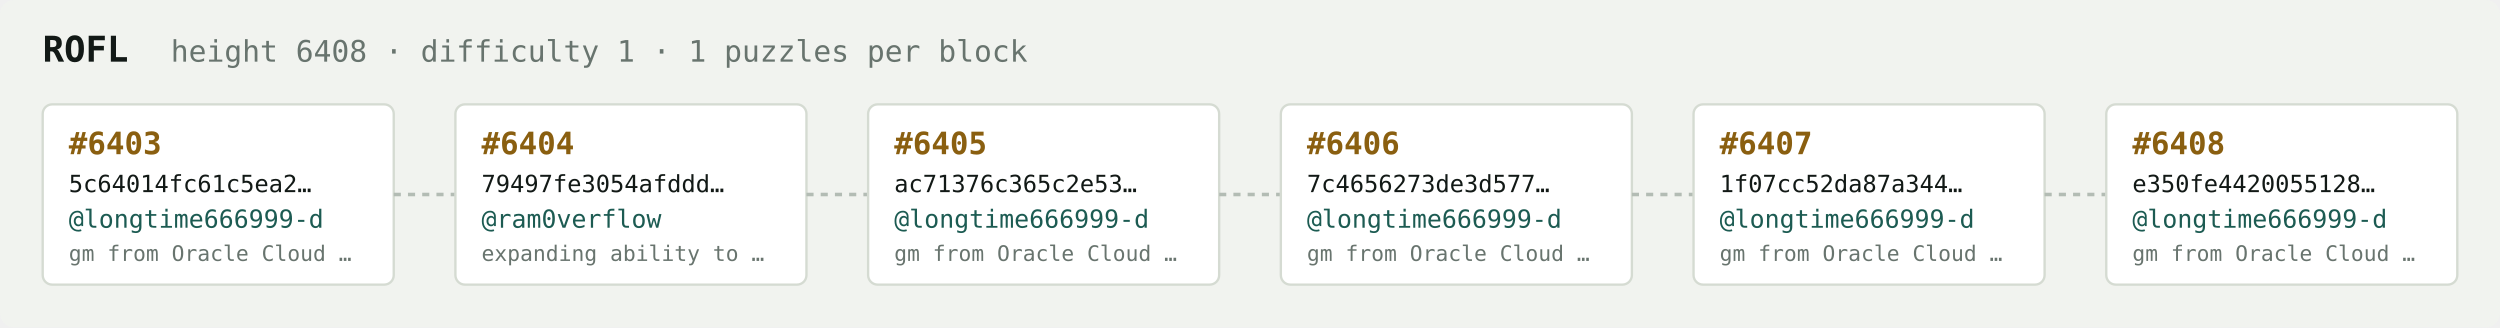
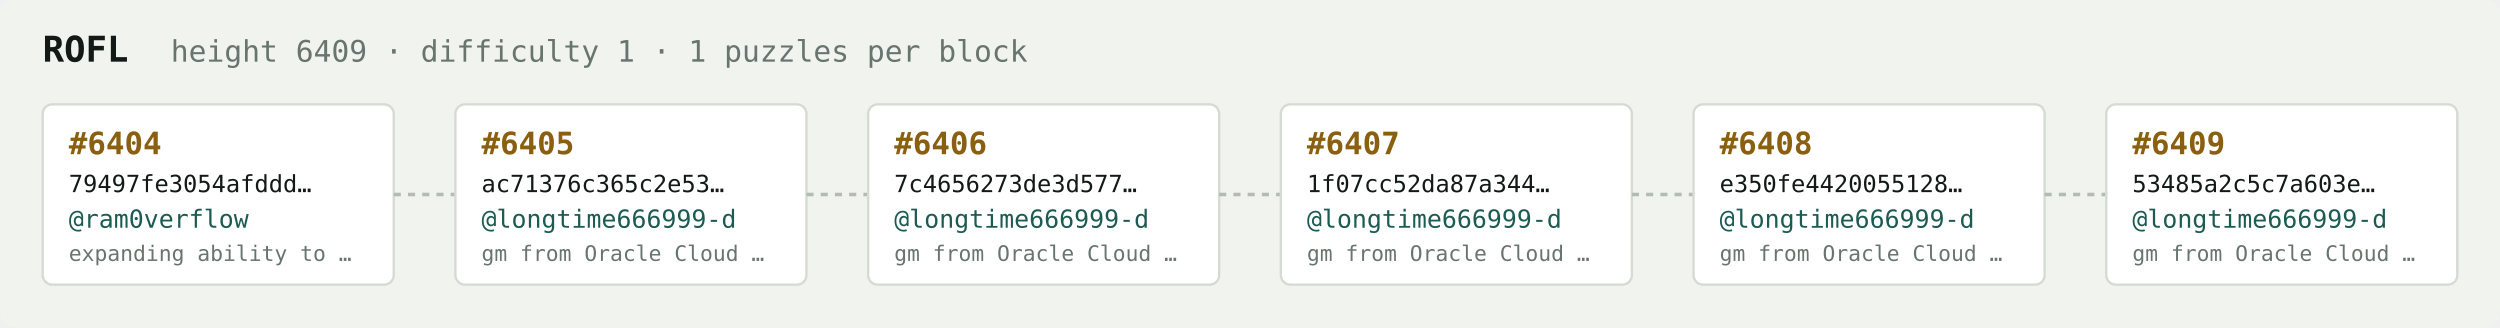
<svg xmlns="http://www.w3.org/2000/svg" width="1054" height="138" viewBox="0 0 1054 138" font-family="ui-monospace,SFMono-Regular,Menlo,monospace">
  <rect fill="#f1f3ef" width="1054" height="138" rx="6" />
  <text x="18" y="26" fill="#121916" font-size="15" font-weight="700">ROFL</text>
-   <text x="72" y="26" fill="#68746e" font-size="12.5">height 6408 · difficulty 1 · 1 puzzles per block</text>
+   <text x="72" y="26" fill="#68746e" font-size="12.5">height 6409 · difficulty 1 · 1 puzzles per block</text>
  <rect x="18" y="44" width="148" height="76" rx="4" fill="#ffffff" stroke="#d5dbd2" stroke-width="1" />
-   <text x="29" y="65" fill="#8a5f10" font-size="13" font-weight="700">#6403</text>
-   <text x="29" y="81" fill="#121916" font-size="10">5c64014fc61c5ea2…</text>
-   <text x="29" y="96" fill="#1c5b52" font-size="10.5">@longtime666999-d</text>
-   <text x="29" y="110" fill="#68746e" font-size="9">gm from Oracle Cloud …</text>
+   <text x="29" y="65" fill="#8a5f10" font-size="13" font-weight="700">#6404</text>
+   <text x="29" y="81" fill="#121916" font-size="10">79497fe3054afddd…</text>
+   <text x="29" y="96" fill="#1c5b52" font-size="10.5">@ram0verflow</text>
+   <text x="29" y="110" fill="#68746e" font-size="9">expanding ability to …</text>
  <line x1="166" y1="82.0" x2="192" y2="82.0" stroke="#b3bcb4" stroke-width="1.5" stroke-dasharray="3 3" />
  <rect x="192" y="44" width="148" height="76" rx="4" fill="#ffffff" stroke="#d5dbd2" stroke-width="1" />
-   <text x="203" y="65" fill="#8a5f10" font-size="13" font-weight="700">#6404</text>
-   <text x="203" y="81" fill="#121916" font-size="10">79497fe3054afddd…</text>
-   <text x="203" y="96" fill="#1c5b52" font-size="10.5">@ram0verflow</text>
-   <text x="203" y="110" fill="#68746e" font-size="9">expanding ability to …</text>
+   <text x="203" y="65" fill="#8a5f10" font-size="13" font-weight="700">#6405</text>
+   <text x="203" y="81" fill="#121916" font-size="10">ac71376c365c2e53…</text>
+   <text x="203" y="96" fill="#1c5b52" font-size="10.5">@longtime666999-d</text>
+   <text x="203" y="110" fill="#68746e" font-size="9">gm from Oracle Cloud …</text>
  <line x1="340" y1="82.0" x2="366" y2="82.0" stroke="#b3bcb4" stroke-width="1.5" stroke-dasharray="3 3" />
  <rect x="366" y="44" width="148" height="76" rx="4" fill="#ffffff" stroke="#d5dbd2" stroke-width="1" />
-   <text x="377" y="65" fill="#8a5f10" font-size="13" font-weight="700">#6405</text>
-   <text x="377" y="81" fill="#121916" font-size="10">ac71376c365c2e53…</text>
+   <text x="377" y="65" fill="#8a5f10" font-size="13" font-weight="700">#6406</text>
+   <text x="377" y="81" fill="#121916" font-size="10">7c4656273de3d577…</text>
  <text x="377" y="96" fill="#1c5b52" font-size="10.5">@longtime666999-d</text>
  <text x="377" y="110" fill="#68746e" font-size="9">gm from Oracle Cloud …</text>
  <line x1="514" y1="82.0" x2="540" y2="82.0" stroke="#b3bcb4" stroke-width="1.5" stroke-dasharray="3 3" />
  <rect x="540" y="44" width="148" height="76" rx="4" fill="#ffffff" stroke="#d5dbd2" stroke-width="1" />
-   <text x="551" y="65" fill="#8a5f10" font-size="13" font-weight="700">#6406</text>
-   <text x="551" y="81" fill="#121916" font-size="10">7c4656273de3d577…</text>
+   <text x="551" y="65" fill="#8a5f10" font-size="13" font-weight="700">#6407</text>
+   <text x="551" y="81" fill="#121916" font-size="10">1f07cc52da87a344…</text>
  <text x="551" y="96" fill="#1c5b52" font-size="10.5">@longtime666999-d</text>
  <text x="551" y="110" fill="#68746e" font-size="9">gm from Oracle Cloud …</text>
  <line x1="688" y1="82.0" x2="714" y2="82.0" stroke="#b3bcb4" stroke-width="1.5" stroke-dasharray="3 3" />
  <rect x="714" y="44" width="148" height="76" rx="4" fill="#ffffff" stroke="#d5dbd2" stroke-width="1" />
-   <text x="725" y="65" fill="#8a5f10" font-size="13" font-weight="700">#6407</text>
-   <text x="725" y="81" fill="#121916" font-size="10">1f07cc52da87a344…</text>
+   <text x="725" y="65" fill="#8a5f10" font-size="13" font-weight="700">#6408</text>
+   <text x="725" y="81" fill="#121916" font-size="10">e350fe4420055128…</text>
  <text x="725" y="96" fill="#1c5b52" font-size="10.5">@longtime666999-d</text>
  <text x="725" y="110" fill="#68746e" font-size="9">gm from Oracle Cloud …</text>
  <line x1="862" y1="82.0" x2="888" y2="82.0" stroke="#b3bcb4" stroke-width="1.5" stroke-dasharray="3 3" />
  <rect x="888" y="44" width="148" height="76" rx="4" fill="#ffffff" stroke="#d5dbd2" stroke-width="1" />
-   <text x="899" y="65" fill="#8a5f10" font-size="13" font-weight="700">#6408</text>
-   <text x="899" y="81" fill="#121916" font-size="10">e350fe4420055128…</text>
+   <text x="899" y="65" fill="#8a5f10" font-size="13" font-weight="700">#6409</text>
+   <text x="899" y="81" fill="#121916" font-size="10">53485a2c5c7a603e…</text>
  <text x="899" y="96" fill="#1c5b52" font-size="10.5">@longtime666999-d</text>
  <text x="899" y="110" fill="#68746e" font-size="9">gm from Oracle Cloud …</text>
</svg>
